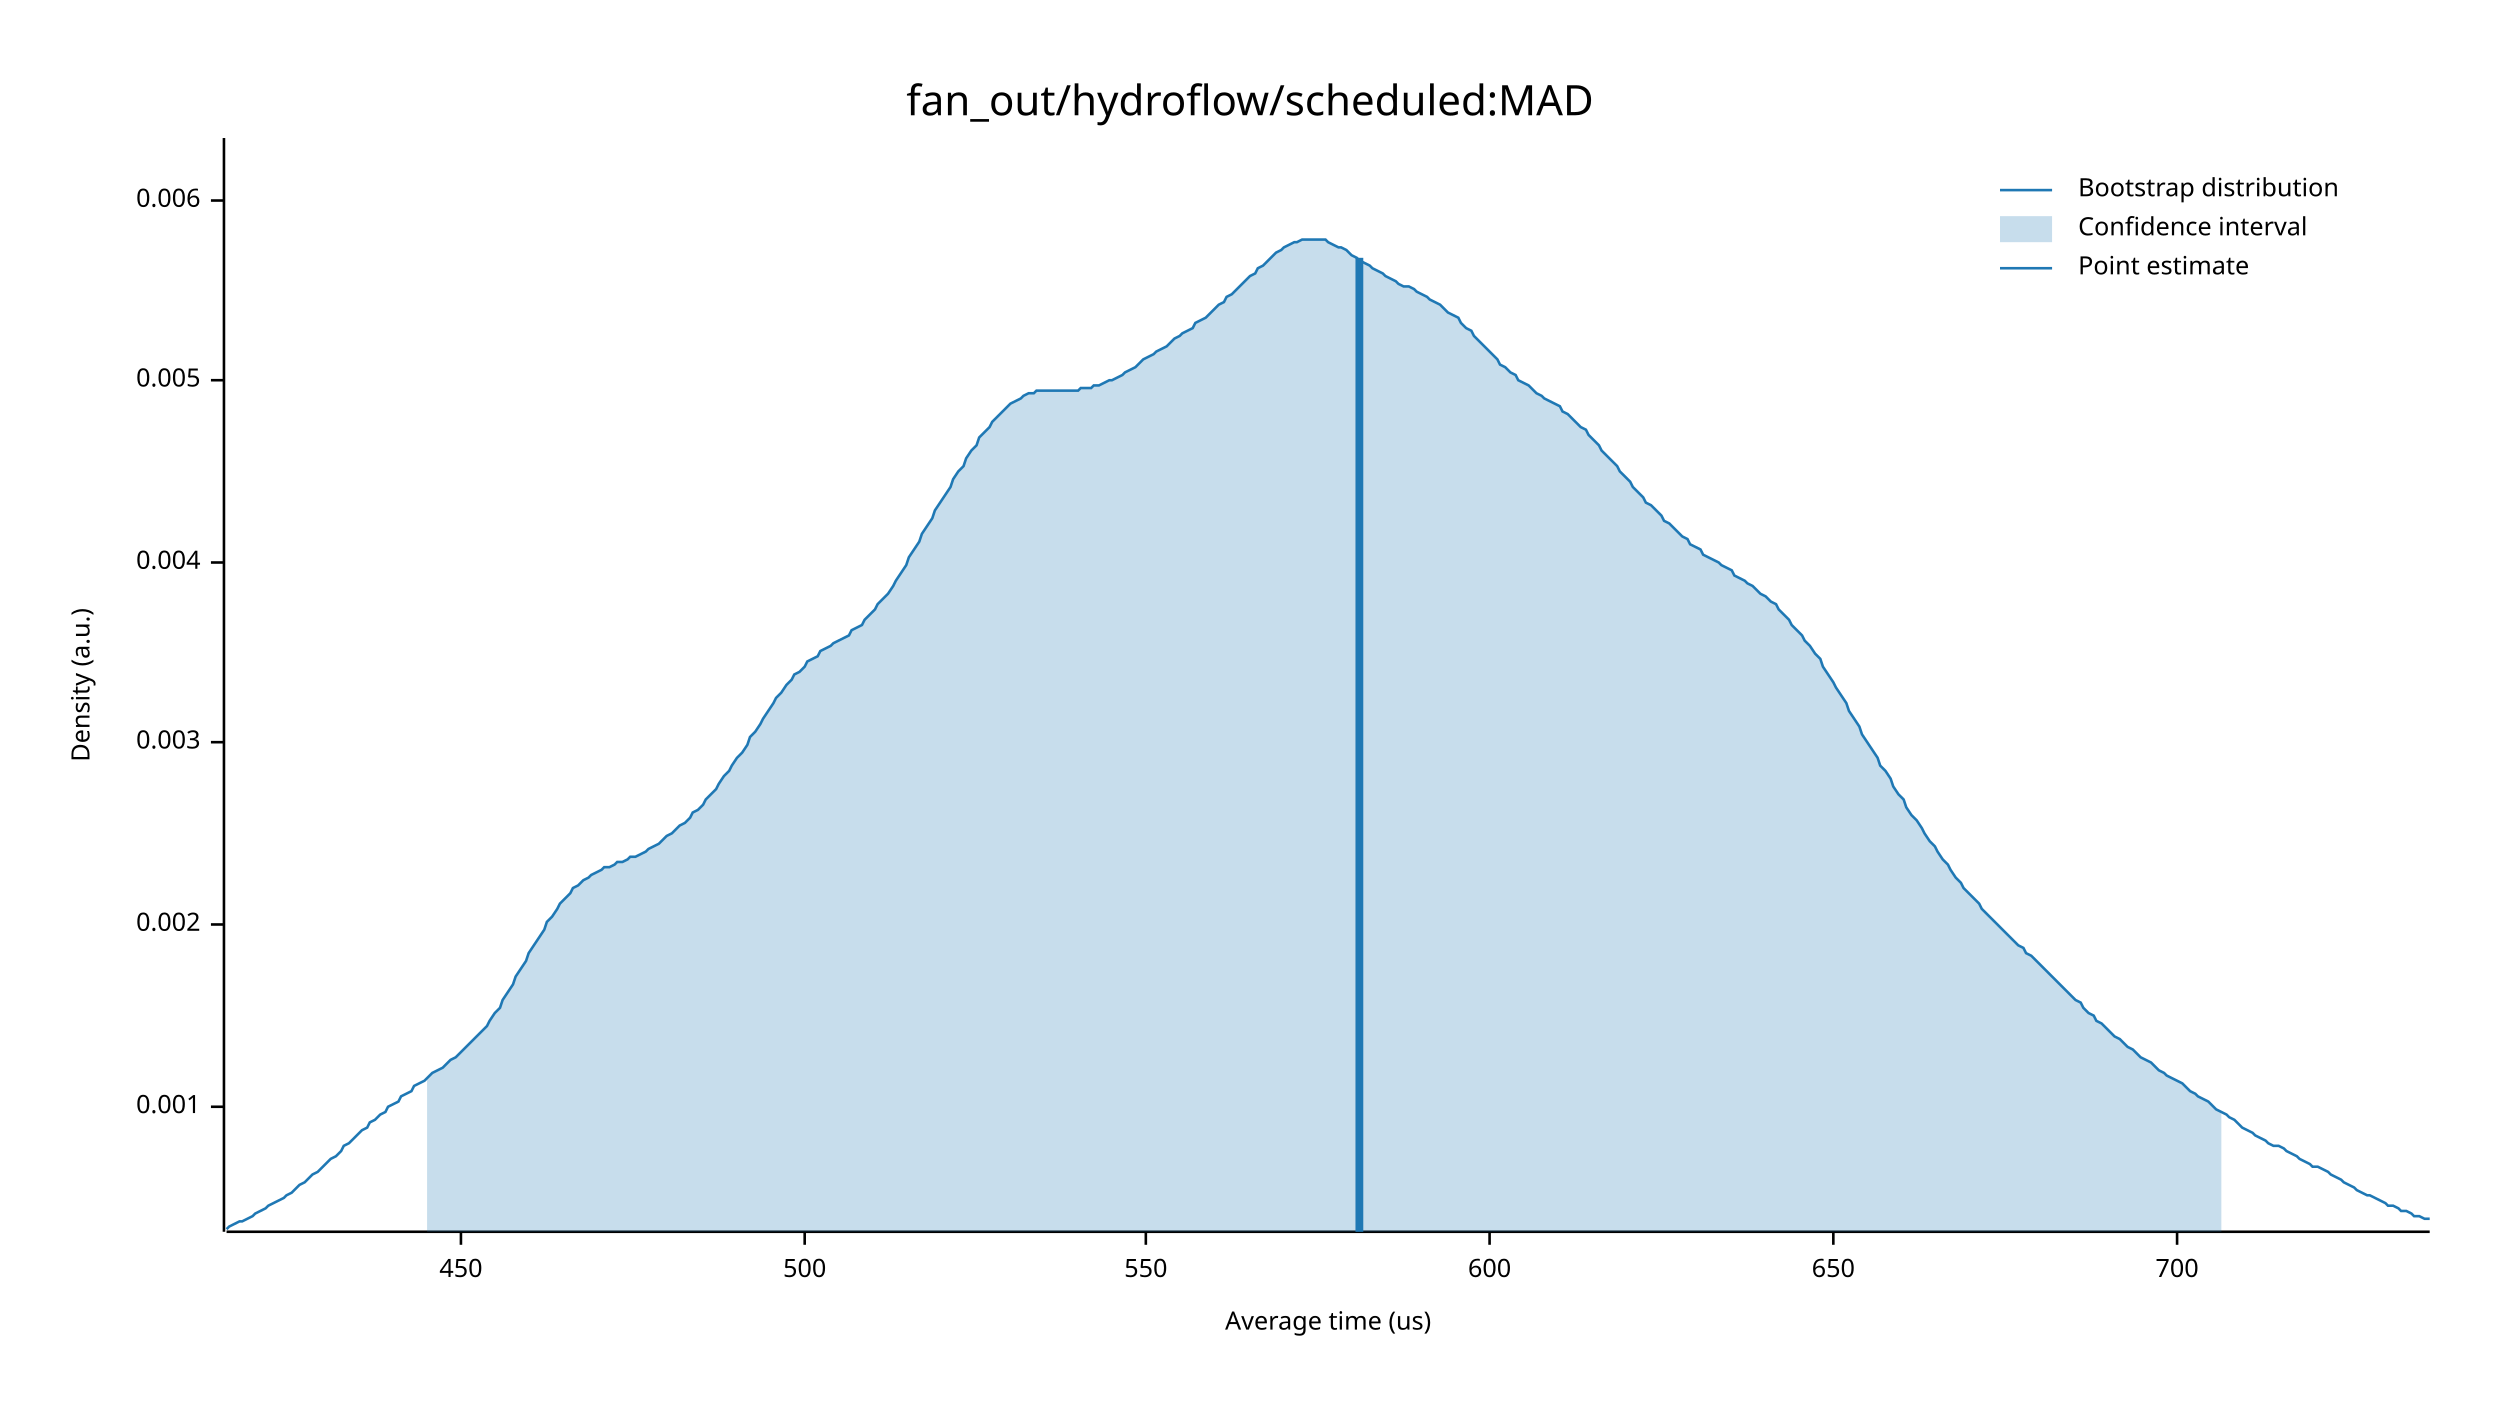
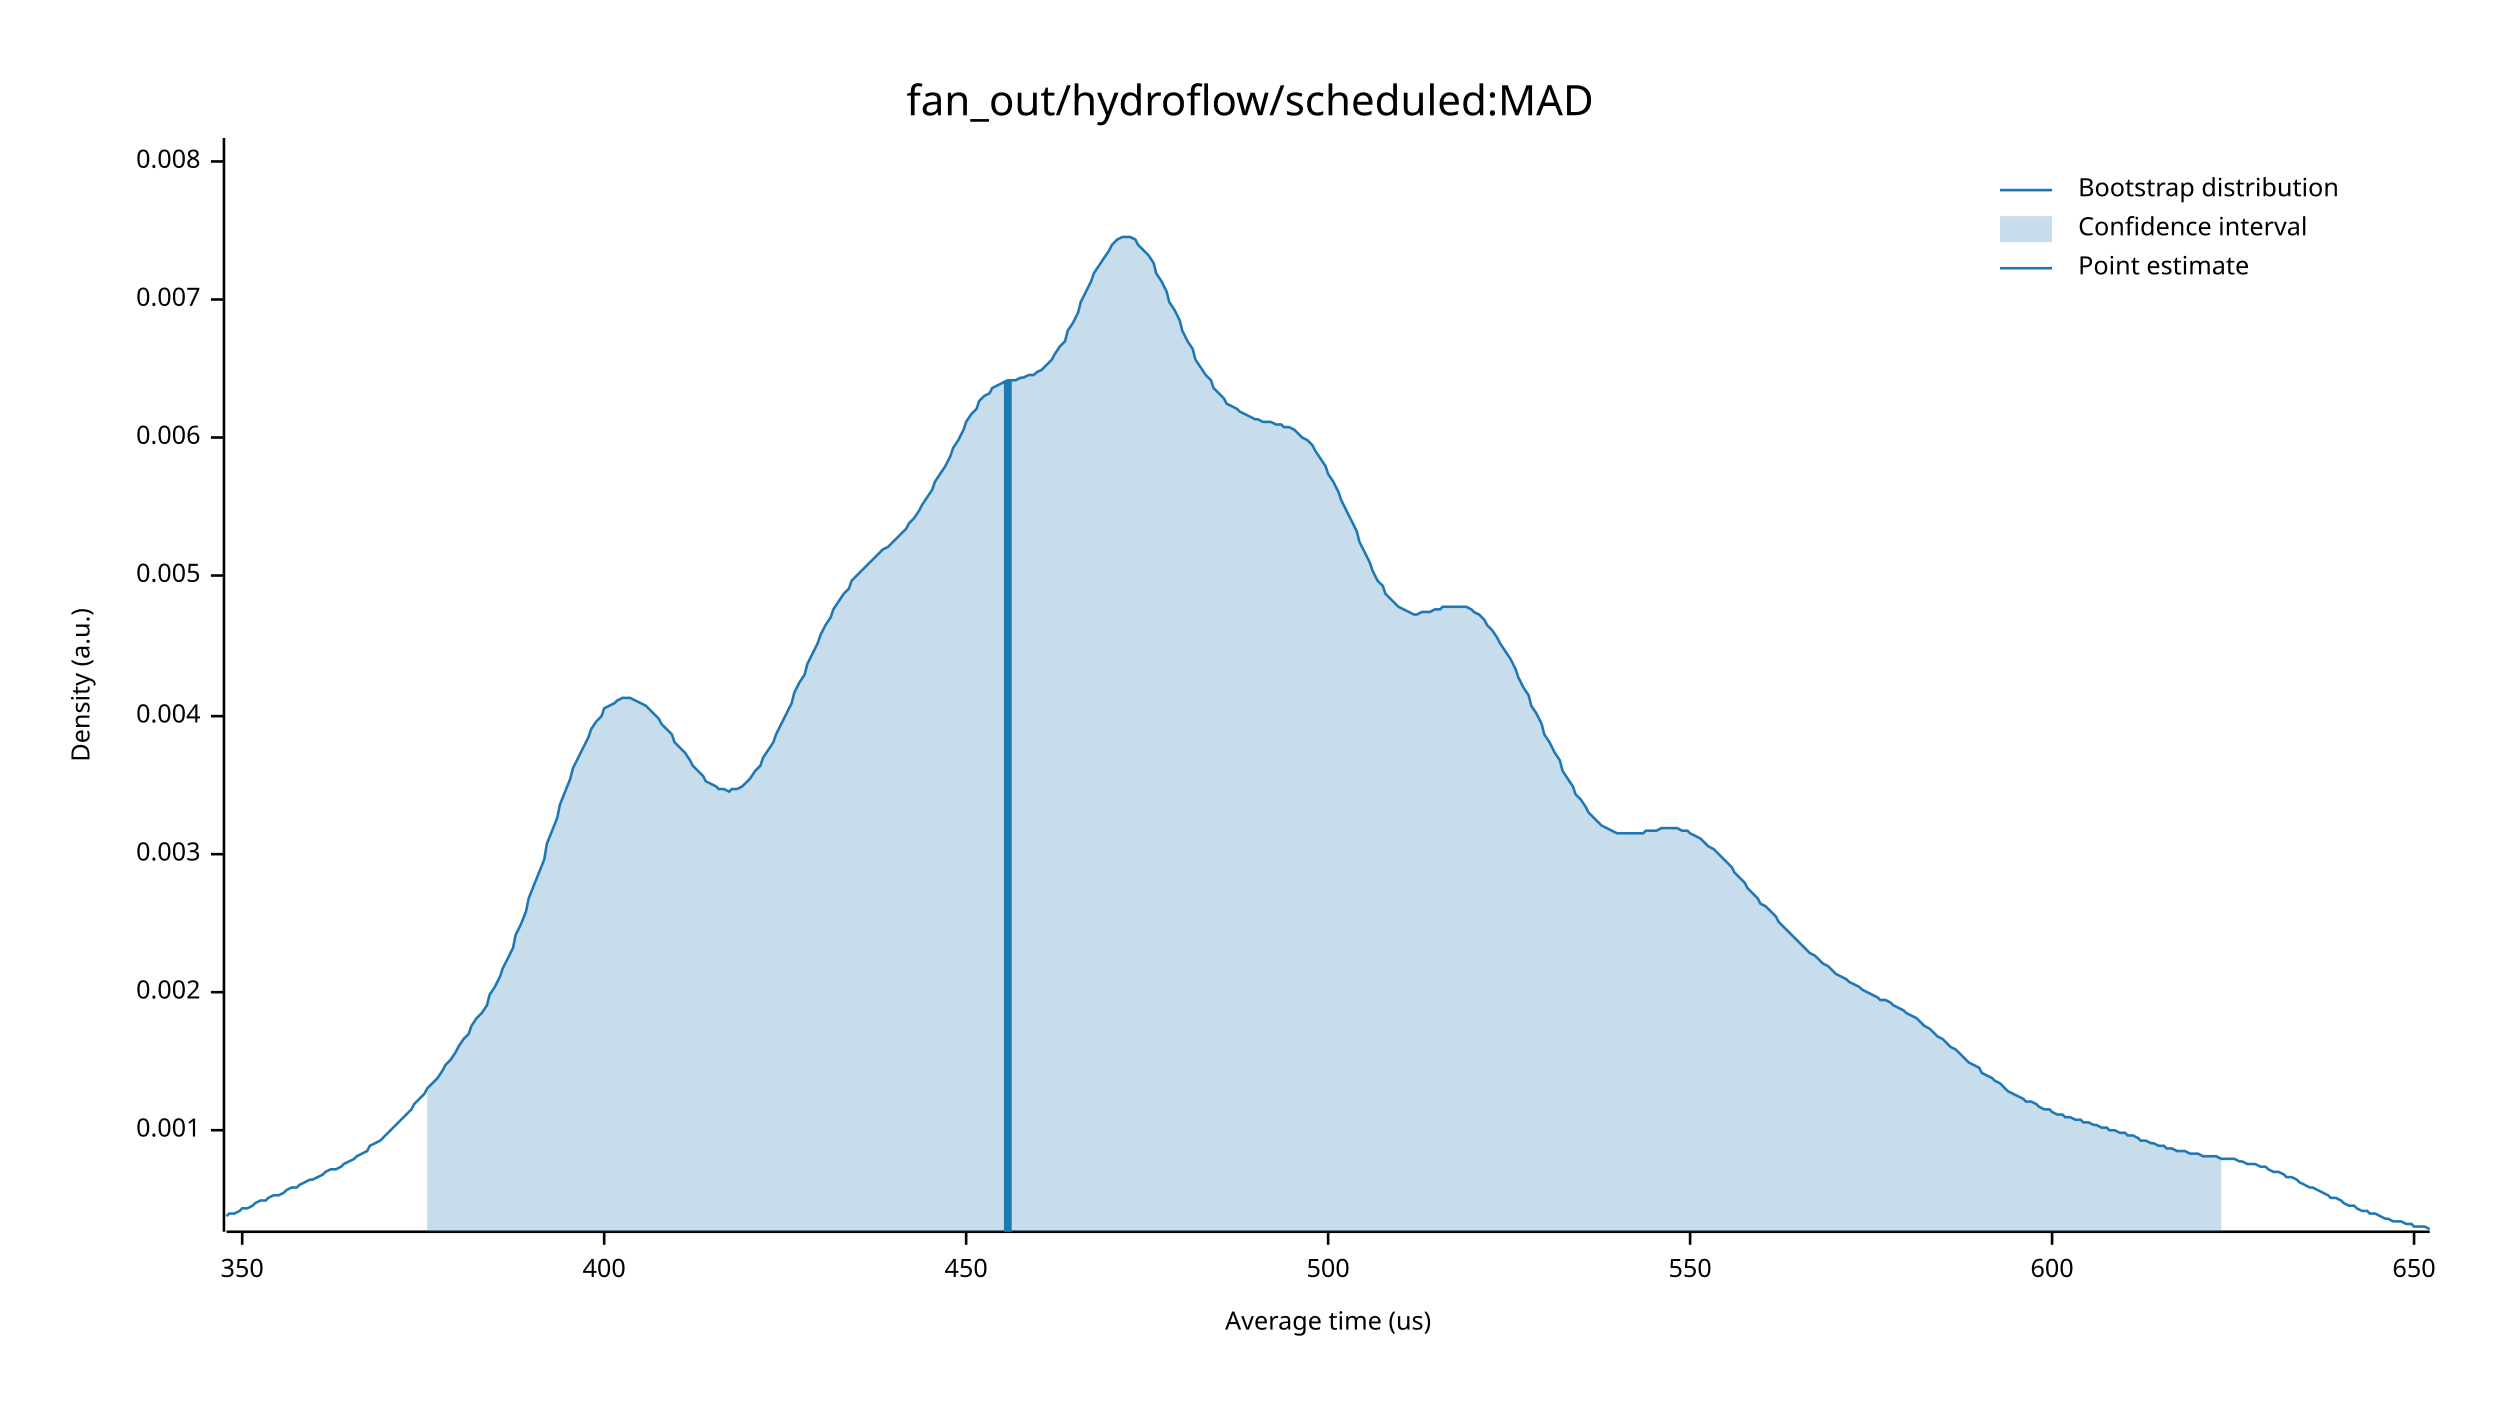
<svg xmlns="http://www.w3.org/2000/svg" width="960" height="540" viewBox="0 0 960 540">
  <text x="480" y="32" dy="0.76em" text-anchor="middle" font-family="sans-serif" font-size="16.129" opacity="1" fill="#000000">
fan_out/hydroflow/scheduled:MAD
</text>
  <text x="27" y="263" dy="0.76em" text-anchor="middle" font-family="sans-serif" font-size="9.677" opacity="1" fill="#000000" transform="rotate(270, 27, 263)">
Density (a.u.)
</text>
  <text x="510" y="513" dy="-0.5ex" text-anchor="middle" font-family="sans-serif" font-size="9.677" opacity="1" fill="#000000">
Average time (us)
</text>
  <polyline fill="none" opacity="1" stroke="#000000" stroke-width="1" points="86,53 86,473 " />
-   <text x="77" y="425" dy="0.5ex" text-anchor="end" font-family="sans-serif" font-size="9.677" opacity="1" fill="#000000">
+   <text x="77" y="434" dy="0.5ex" text-anchor="end" font-family="sans-serif" font-size="9.677" opacity="1" fill="#000000">
0.001
</text>
-   <polyline fill="none" opacity="1" stroke="#000000" stroke-width="1" points="81,425 86,425 " />
-   <text x="77" y="355" dy="0.5ex" text-anchor="end" font-family="sans-serif" font-size="9.677" opacity="1" fill="#000000">
+   <polyline fill="none" opacity="1" stroke="#000000" stroke-width="1" points="81,434 86,434 " />
+   <text x="77" y="381" dy="0.5ex" text-anchor="end" font-family="sans-serif" font-size="9.677" opacity="1" fill="#000000">
0.002
</text>
-   <polyline fill="none" opacity="1" stroke="#000000" stroke-width="1" points="81,355 86,355 " />
-   <text x="77" y="285" dy="0.5ex" text-anchor="end" font-family="sans-serif" font-size="9.677" opacity="1" fill="#000000">
+   <polyline fill="none" opacity="1" stroke="#000000" stroke-width="1" points="81,381 86,381 " />
+   <text x="77" y="328" dy="0.5ex" text-anchor="end" font-family="sans-serif" font-size="9.677" opacity="1" fill="#000000">
0.003
</text>
-   <polyline fill="none" opacity="1" stroke="#000000" stroke-width="1" points="81,285 86,285 " />
-   <text x="77" y="216" dy="0.5ex" text-anchor="end" font-family="sans-serif" font-size="9.677" opacity="1" fill="#000000">
+   <polyline fill="none" opacity="1" stroke="#000000" stroke-width="1" points="81,328 86,328 " />
+   <text x="77" y="275" dy="0.5ex" text-anchor="end" font-family="sans-serif" font-size="9.677" opacity="1" fill="#000000">
0.004
</text>
-   <polyline fill="none" opacity="1" stroke="#000000" stroke-width="1" points="81,216 86,216 " />
-   <text x="77" y="146" dy="0.5ex" text-anchor="end" font-family="sans-serif" font-size="9.677" opacity="1" fill="#000000">
+   <polyline fill="none" opacity="1" stroke="#000000" stroke-width="1" points="81,275 86,275 " />
+   <text x="77" y="221" dy="0.5ex" text-anchor="end" font-family="sans-serif" font-size="9.677" opacity="1" fill="#000000">
0.005
</text>
-   <polyline fill="none" opacity="1" stroke="#000000" stroke-width="1" points="81,146 86,146 " />
-   <text x="77" y="77" dy="0.5ex" text-anchor="end" font-family="sans-serif" font-size="9.677" opacity="1" fill="#000000">
+   <polyline fill="none" opacity="1" stroke="#000000" stroke-width="1" points="81,221 86,221 " />
+   <text x="77" y="168" dy="0.5ex" text-anchor="end" font-family="sans-serif" font-size="9.677" opacity="1" fill="#000000">
0.006
</text>
-   <polyline fill="none" opacity="1" stroke="#000000" stroke-width="1" points="81,77 86,77 " />
+   <polyline fill="none" opacity="1" stroke="#000000" stroke-width="1" points="81,168 86,168 " />
+   <text x="77" y="115" dy="0.5ex" text-anchor="end" font-family="sans-serif" font-size="9.677" opacity="1" fill="#000000">
+ 0.007
+ </text>
+   <polyline fill="none" opacity="1" stroke="#000000" stroke-width="1" points="81,115 86,115 " />
+   <text x="77" y="62" dy="0.5ex" text-anchor="end" font-family="sans-serif" font-size="9.677" opacity="1" fill="#000000">
+ 0.008
+ </text>
+   <polyline fill="none" opacity="1" stroke="#000000" stroke-width="1" points="81,62 86,62 " />
  <polyline fill="none" opacity="1" stroke="#000000" stroke-width="1" points="87,473 933,473 " />
-   <text x="177" y="483" dy="0.76em" text-anchor="middle" font-family="sans-serif" font-size="9.677" opacity="1" fill="#000000">
+   <text x="93" y="483" dy="0.76em" text-anchor="middle" font-family="sans-serif" font-size="9.677" opacity="1" fill="#000000">
+ 350
+ </text>
+   <polyline fill="none" opacity="1" stroke="#000000" stroke-width="1" points="93,473 93,478 " />
+   <text x="232" y="483" dy="0.76em" text-anchor="middle" font-family="sans-serif" font-size="9.677" opacity="1" fill="#000000">
+ 400
+ </text>
+   <polyline fill="none" opacity="1" stroke="#000000" stroke-width="1" points="232,473 232,478 " />
+   <text x="371" y="483" dy="0.76em" text-anchor="middle" font-family="sans-serif" font-size="9.677" opacity="1" fill="#000000">
450
</text>
-   <polyline fill="none" opacity="1" stroke="#000000" stroke-width="1" points="177,473 177,478 " />
-   <text x="309" y="483" dy="0.76em" text-anchor="middle" font-family="sans-serif" font-size="9.677" opacity="1" fill="#000000">
+   <polyline fill="none" opacity="1" stroke="#000000" stroke-width="1" points="371,473 371,478 " />
+   <text x="510" y="483" dy="0.76em" text-anchor="middle" font-family="sans-serif" font-size="9.677" opacity="1" fill="#000000">
500
</text>
-   <polyline fill="none" opacity="1" stroke="#000000" stroke-width="1" points="309,473 309,478 " />
-   <text x="440" y="483" dy="0.76em" text-anchor="middle" font-family="sans-serif" font-size="9.677" opacity="1" fill="#000000">
+   <polyline fill="none" opacity="1" stroke="#000000" stroke-width="1" points="510,473 510,478 " />
+   <text x="649" y="483" dy="0.76em" text-anchor="middle" font-family="sans-serif" font-size="9.677" opacity="1" fill="#000000">
550
</text>
-   <polyline fill="none" opacity="1" stroke="#000000" stroke-width="1" points="440,473 440,478 " />
-   <text x="572" y="483" dy="0.76em" text-anchor="middle" font-family="sans-serif" font-size="9.677" opacity="1" fill="#000000">
+   <polyline fill="none" opacity="1" stroke="#000000" stroke-width="1" points="649,473 649,478 " />
+   <text x="788" y="483" dy="0.76em" text-anchor="middle" font-family="sans-serif" font-size="9.677" opacity="1" fill="#000000">
600
</text>
-   <polyline fill="none" opacity="1" stroke="#000000" stroke-width="1" points="572,473 572,478 " />
-   <text x="704" y="483" dy="0.76em" text-anchor="middle" font-family="sans-serif" font-size="9.677" opacity="1" fill="#000000">
+   <polyline fill="none" opacity="1" stroke="#000000" stroke-width="1" points="788,473 788,478 " />
+   <text x="927" y="483" dy="0.76em" text-anchor="middle" font-family="sans-serif" font-size="9.677" opacity="1" fill="#000000">
650
</text>
-   <polyline fill="none" opacity="1" stroke="#000000" stroke-width="1" points="704,473 704,478 " />
-   <text x="836" y="483" dy="0.76em" text-anchor="middle" font-family="sans-serif" font-size="9.677" opacity="1" fill="#000000">
- 700
- </text>
-   <polyline fill="none" opacity="1" stroke="#000000" stroke-width="1" points="836,473 836,478 " />
-   <polyline fill="none" opacity="1" stroke="#1F78B4" stroke-width="1" points="87,472 88,471 90,470 92,469 93,469 95,468 97,467 98,466 100,465 102,464 103,463 105,462 107,461 109,460 110,459 112,458 114,456 115,455 117,454 119,452 120,451 122,450 124,448 125,447 127,445 129,444 131,442 132,440 134,439 136,437 137,436 139,434 141,433 142,431 144,430 146,428 148,427 149,425 151,424 153,423 154,421 156,420 158,419 159,417 161,416 163,415 164,414 166,412 168,411 170,410 171,409 173,407 175,406 176,405 178,403 180,401 181,400 183,398 185,396 187,394 188,392 190,389 192,387 193,384 195,381 197,378 198,375 200,372 202,369 203,366 205,363 207,360 209,357 210,354 212,352 214,349 215,347 217,345 219,343 220,341 222,340 224,338 226,337 227,336 229,335 231,334 232,333 234,333 236,332 237,331 239,331 241,330 242,329 244,329 246,328 248,327 249,326 251,325 253,324 254,323 256,321 258,320 259,319 261,317 263,316 265,314 266,312 268,311 270,309 271,307 273,305 275,303 276,301 278,298 280,296 281,294 283,291 285,289 287,286 288,283 290,281 292,278 293,276 295,273 297,270 298,268 300,266 302,263 304,261 305,259 307,258 309,256 310,254 312,253 314,252 315,250 317,249 319,248 320,247 322,246 324,245 326,244 327,242 329,241 331,240 332,238 334,236 336,234 337,232 339,230 341,228 343,225 344,223 346,220 348,217 349,214 351,211 353,208 354,205 356,202 358,199 359,196 361,193 363,190 365,187 366,184 368,181 370,179 371,176 373,173 375,171 376,168 378,166 380,164 381,162 383,160 385,158 387,156 388,155 390,154 392,153 393,152 395,151 397,151 398,150 400,150 402,150 404,150 405,150 407,150 409,150 410,150 412,150 414,150 415,149 417,149 419,149 420,148 422,148 424,147 426,146 427,146 429,145 431,144 432,143 434,142 436,141 437,140 439,138 441,137 443,136 444,135 446,134 448,133 449,132 451,130 453,129 454,128 456,127 458,126 459,124 461,123 463,122 465,120 466,119 468,117 470,116 471,114 473,113 475,111 476,110 478,108 480,106 482,105 483,103 485,102 487,100 488,99 490,97 492,96 493,95 495,94 497,93 498,93 500,92 502,92 504,92 505,92 507,92 509,92 510,93 512,94 514,95 515,95 517,96 519,98 521,99 522,100 524,101 526,102 527,103 529,104 531,105 532,106 534,107 536,108 537,109 539,110 541,110 543,111 544,112 546,113 548,114 549,115 551,116 553,117 554,118 556,120 558,121 560,122 561,124 563,126 565,127 566,129 568,131 570,133 571,134 573,136 575,138 576,140 578,141 580,143 582,144 583,146 585,147 587,148 588,149 590,151 592,152 593,153 595,154 597,155 599,156 600,158 602,159 604,161 605,162 607,164 609,165 610,167 612,169 614,171 615,173 617,175 619,177 621,179 622,181 624,183 626,185 627,187 629,189 631,191 632,193 634,194 636,196 638,198 639,200 641,201 643,203 644,204 646,206 648,207 649,209 651,210 653,211 654,213 656,214 658,215 660,216 661,217 663,218 665,219 666,221 668,222 670,223 671,224 673,225 675,227 676,228 678,229 680,231 682,232 683,234 685,236 687,238 688,240 690,242 692,244 693,246 695,248 697,251 699,253 700,256 702,259 704,262 705,264 707,267 709,270 710,273 712,276 714,279 715,282 717,285 719,288 721,291 722,294 724,296 726,299 727,302 729,305 731,307 732,310 734,313 736,315 738,318 739,320 741,323 743,325 744,327 746,330 748,332 749,334 751,337 753,339 754,341 756,343 758,345 760,347 761,349 763,351 765,353 766,354 768,356 770,358 771,359 773,361 775,363 777,364 778,366 780,367 782,369 783,370 785,372 787,374 788,375 790,377 792,379 793,380 795,382 797,384 799,385 800,387 802,389 804,390 805,392 807,393 809,395 810,396 812,398 814,399 816,401 817,402 819,403 821,405 822,406 824,407 826,408 827,409 829,411 831,412 832,413 834,414 836,415 838,416 839,417 841,419 843,420 844,421 846,422 848,423 849,424 851,426 853,427 855,428 856,429 858,430 860,432 861,433 863,434 865,435 866,436 868,437 870,438 871,439 873,440 875,440 877,441 878,442 880,443 882,444 883,445 885,446 887,447 888,448 890,448 892,449 894,450 895,451 897,452 899,453 900,454 902,455 904,456 905,457 907,458 909,459 910,459 912,460 914,461 916,462 917,463 919,463 921,464 922,465 924,465 926,466 927,467 929,467 931,468 933,468 " />
-   <polygon opacity="0.25" fill="#1F78B4" points="164,414 166,412 168,411 170,410 171,409 173,407 175,406 176,405 178,403 180,401 181,400 183,398 185,396 187,394 188,392 190,389 192,387 193,384 195,381 197,378 198,375 200,372 202,369 203,366 205,363 207,360 209,357 210,354 212,352 214,349 215,347 217,345 219,343 220,341 222,340 224,338 226,337 227,336 229,335 231,334 232,333 234,333 236,332 237,331 239,331 241,330 242,329 244,329 246,328 248,327 249,326 251,325 253,324 254,323 256,321 258,320 259,319 261,317 263,316 265,314 266,312 268,311 270,309 271,307 273,305 275,303 276,301 278,298 280,296 281,294 283,291 285,289 287,286 288,283 290,281 292,278 293,276 295,273 297,270 298,268 300,266 302,263 304,261 305,259 307,258 309,256 310,254 312,253 314,252 315,250 317,249 319,248 320,247 322,246 324,245 326,244 327,242 329,241 331,240 332,238 334,236 336,234 337,232 339,230 341,228 343,225 344,223 346,220 348,217 349,214 351,211 353,208 354,205 356,202 358,199 359,196 361,193 363,190 365,187 366,184 368,181 370,179 371,176 373,173 375,171 376,168 378,166 380,164 381,162 383,160 385,158 387,156 388,155 390,154 392,153 393,152 395,151 397,151 398,150 400,150 402,150 404,150 405,150 407,150 409,150 410,150 412,150 414,150 415,149 417,149 419,149 420,148 422,148 424,147 426,146 427,146 429,145 431,144 432,143 434,142 436,141 437,140 439,138 441,137 443,136 444,135 446,134 448,133 449,132 451,130 453,129 454,128 456,127 458,126 459,124 461,123 463,122 465,120 466,119 468,117 470,116 471,114 473,113 475,111 476,110 478,108 480,106 482,105 483,103 485,102 487,100 488,99 490,97 492,96 493,95 495,94 497,93 498,93 500,92 502,92 504,92 505,92 507,92 509,92 510,93 512,94 514,95 515,95 517,96 519,98 521,99 522,100 524,101 526,102 527,103 529,104 531,105 532,106 534,107 536,108 537,109 539,110 541,110 543,111 544,112 546,113 548,114 549,115 551,116 553,117 554,118 556,120 558,121 560,122 561,124 563,126 565,127 566,129 568,131 570,133 571,134 573,136 575,138 576,140 578,141 580,143 582,144 583,146 585,147 587,148 588,149 590,151 592,152 593,153 595,154 597,155 599,156 600,158 602,159 604,161 605,162 607,164 609,165 610,167 612,169 614,171 615,173 617,175 619,177 621,179 622,181 624,183 626,185 627,187 629,189 631,191 632,193 634,194 636,196 638,198 639,200 641,201 643,203 644,204 646,206 648,207 649,209 651,210 653,211 654,213 656,214 658,215 660,216 661,217 663,218 665,219 666,221 668,222 670,223 671,224 673,225 675,227 676,228 678,229 680,231 682,232 683,234 685,236 687,238 688,240 690,242 692,244 693,246 695,248 697,251 699,253 700,256 702,259 704,262 705,264 707,267 709,270 710,273 712,276 714,279 715,282 717,285 719,288 721,291 722,294 724,296 726,299 727,302 729,305 731,307 732,310 734,313 736,315 738,318 739,320 741,323 743,325 744,327 746,330 748,332 749,334 751,337 753,339 754,341 756,343 758,345 760,347 761,349 763,351 765,353 766,354 768,356 770,358 771,359 773,361 775,363 777,364 778,366 780,367 782,369 783,370 785,372 787,374 788,375 790,377 792,379 793,380 795,382 797,384 799,385 800,387 802,389 804,390 805,392 807,393 809,395 810,396 812,398 814,399 816,401 817,402 819,403 821,405 822,406 824,407 826,408 827,409 829,411 831,412 832,413 834,414 836,415 838,416 839,417 841,419 843,420 844,421 846,422 848,423 849,424 851,426 853,427 853,473 164,473 " />
-   <polyline fill="none" opacity="1" stroke="#1F78B4" stroke-width="3" points="522,473 522,99 " />
+   <polyline fill="none" opacity="1" stroke="#000000" stroke-width="1" points="927,473 927,478 " />
+   <polyline fill="none" opacity="1" stroke="#1F78B4" stroke-width="1" points="87,467 88,466 90,466 92,465 93,464 95,464 97,463 98,462 100,461 102,461 103,460 105,459 107,459 109,458 110,457 112,456 114,456 115,455 117,454 119,453 120,453 122,452 124,451 125,450 127,449 129,449 131,448 132,447 134,446 136,445 137,444 139,443 141,442 142,440 144,439 146,438 148,436 149,435 151,433 153,431 154,430 156,428 158,426 159,424 161,422 163,420 164,418 166,416 168,414 170,411 171,409 173,407 175,404 176,402 178,399 180,397 181,394 183,391 185,389 187,386 188,382 190,379 192,375 193,372 195,368 197,364 198,359 200,355 202,350 203,345 205,340 207,335 209,330 210,324 212,319 214,314 215,309 217,304 219,299 220,295 222,291 224,287 226,283 227,280 229,277 231,275 232,272 234,271 236,270 237,269 239,268 241,268 242,268 244,269 246,270 248,271 249,272 251,274 253,276 254,278 256,280 258,282 259,285 261,287 263,289 265,292 266,294 268,296 270,298 271,300 273,301 275,302 276,303 278,303 280,304 281,303 283,303 285,302 287,300 288,299 290,296 292,294 293,291 295,288 297,285 298,282 300,278 302,274 304,270 305,266 307,262 309,259 310,255 312,251 314,247 315,244 317,240 319,237 320,234 322,231 324,228 326,226 327,223 329,221 331,219 332,218 334,216 336,214 337,213 339,211 341,210 343,208 344,207 346,205 348,203 349,201 351,199 353,196 354,194 356,191 358,188 359,185 361,182 363,179 365,175 366,172 368,169 370,165 371,162 373,159 375,157 376,154 378,152 380,151 381,149 383,148 385,147 387,146 388,146 390,146 392,145 393,145 395,144 397,144 398,143 400,142 402,140 404,138 405,136 407,133 409,131 410,127 412,124 414,120 415,116 417,112 419,108 420,105 422,102 424,99 426,96 427,94 429,92 431,91 432,91 434,91 436,92 437,94 439,96 441,98 443,101 444,105 446,108 448,112 449,116 451,119 453,123 454,127 456,131 458,134 459,138 461,141 463,144 465,146 466,149 468,151 470,153 471,155 473,156 475,157 476,158 478,159 480,160 482,161 483,161 485,162 487,162 488,162 490,163 492,163 493,164 495,164 497,165 498,166 500,168 502,169 504,171 505,173 507,176 509,179 510,182 512,185 514,189 515,192 517,196 519,200 521,204 522,208 524,212 526,216 527,219 529,223 531,225 532,228 534,230 536,232 537,233 539,234 541,235 543,236 544,236 546,235 548,235 549,235 551,234 553,234 554,233 556,233 558,233 560,233 561,233 563,233 565,234 566,235 568,236 570,238 571,240 573,242 575,245 576,247 578,250 580,253 582,257 583,260 585,264 587,267 588,271 590,274 592,278 593,282 595,285 597,289 599,292 600,296 602,299 604,302 605,305 607,307 609,310 610,312 612,314 614,316 615,317 617,318 619,319 621,320 622,320 624,320 626,320 627,320 629,320 631,320 632,319 634,319 636,319 638,318 639,318 641,318 643,318 644,318 646,319 648,319 649,320 651,321 653,322 654,323 656,325 658,326 660,328 661,329 663,331 665,333 666,335 668,337 670,339 671,341 673,343 675,345 676,347 678,348 680,350 682,352 683,354 685,356 687,358 688,359 690,361 692,363 693,364 695,366 697,367 699,369 700,370 702,371 704,373 705,374 707,375 709,376 710,377 712,378 714,379 715,380 717,381 719,382 721,383 722,384 724,384 726,385 727,386 729,387 731,388 732,389 734,390 736,391 738,393 739,394 741,395 743,397 744,398 746,399 748,401 749,402 751,403 753,405 754,406 756,408 758,409 760,410 761,412 763,413 765,414 766,415 768,416 770,418 771,419 773,420 775,421 777,422 778,423 780,423 782,424 783,425 785,426 787,426 788,427 790,428 792,428 793,429 795,429 797,430 799,430 800,431 802,431 804,432 805,432 807,433 809,433 810,434 812,434 814,435 816,435 817,436 819,436 821,437 822,438 824,438 826,439 827,439 829,440 831,440 832,441 834,441 836,442 838,442 839,442 841,443 843,443 844,443 846,444 848,444 849,444 851,444 853,445 855,445 856,445 858,445 860,446 861,446 863,447 865,447 866,447 868,448 870,448 871,449 873,450 875,450 877,451 878,452 880,452 882,453 883,454 885,455 887,456 888,456 890,457 892,458 894,459 895,460 897,460 899,461 900,462 902,463 904,463 905,464 907,465 909,465 910,466 912,466 914,467 916,468 917,468 919,469 921,469 922,469 924,470 926,470 927,471 929,471 931,471 933,472 " />
+   <polygon opacity="0.25" fill="#1F78B4" points="164,418 166,416 168,414 170,411 171,409 173,407 175,404 176,402 178,399 180,397 181,394 183,391 185,389 187,386 188,382 190,379 192,375 193,372 195,368 197,364 198,359 200,355 202,350 203,345 205,340 207,335 209,330 210,324 212,319 214,314 215,309 217,304 219,299 220,295 222,291 224,287 226,283 227,280 229,277 231,275 232,272 234,271 236,270 237,269 239,268 241,268 242,268 244,269 246,270 248,271 249,272 251,274 253,276 254,278 256,280 258,282 259,285 261,287 263,289 265,292 266,294 268,296 270,298 271,300 273,301 275,302 276,303 278,303 280,304 281,303 283,303 285,302 287,300 288,299 290,296 292,294 293,291 295,288 297,285 298,282 300,278 302,274 304,270 305,266 307,262 309,259 310,255 312,251 314,247 315,244 317,240 319,237 320,234 322,231 324,228 326,226 327,223 329,221 331,219 332,218 334,216 336,214 337,213 339,211 341,210 343,208 344,207 346,205 348,203 349,201 351,199 353,196 354,194 356,191 358,188 359,185 361,182 363,179 365,175 366,172 368,169 370,165 371,162 373,159 375,157 376,154 378,152 380,151 381,149 383,148 385,147 387,146 388,146 390,146 392,145 393,145 395,144 397,144 398,143 400,142 402,140 404,138 405,136 407,133 409,131 410,127 412,124 414,120 415,116 417,112 419,108 420,105 422,102 424,99 426,96 427,94 429,92 431,91 432,91 434,91 436,92 437,94 439,96 441,98 443,101 444,105 446,108 448,112 449,116 451,119 453,123 454,127 456,131 458,134 459,138 461,141 463,144 465,146 466,149 468,151 470,153 471,155 473,156 475,157 476,158 478,159 480,160 482,161 483,161 485,162 487,162 488,162 490,163 492,163 493,164 495,164 497,165 498,166 500,168 502,169 504,171 505,173 507,176 509,179 510,182 512,185 514,189 515,192 517,196 519,200 521,204 522,208 524,212 526,216 527,219 529,223 531,225 532,228 534,230 536,232 537,233 539,234 541,235 543,236 544,236 546,235 548,235 549,235 551,234 553,234 554,233 556,233 558,233 560,233 561,233 563,233 565,234 566,235 568,236 570,238 571,240 573,242 575,245 576,247 578,250 580,253 582,257 583,260 585,264 587,267 588,271 590,274 592,278 593,282 595,285 597,289 599,292 600,296 602,299 604,302 605,305 607,307 609,310 610,312 612,314 614,316 615,317 617,318 619,319 621,320 622,320 624,320 626,320 627,320 629,320 631,320 632,319 634,319 636,319 638,318 639,318 641,318 643,318 644,318 646,319 648,319 649,320 651,321 653,322 654,323 656,325 658,326 660,328 661,329 663,331 665,333 666,335 668,337 670,339 671,341 673,343 675,345 676,347 678,348 680,350 682,352 683,354 685,356 687,358 688,359 690,361 692,363 693,364 695,366 697,367 699,369 700,370 702,371 704,373 705,374 707,375 709,376 710,377 712,378 714,379 715,380 717,381 719,382 721,383 722,384 724,384 726,385 727,386 729,387 731,388 732,389 734,390 736,391 738,393 739,394 741,395 743,397 744,398 746,399 748,401 749,402 751,403 753,405 754,406 756,408 758,409 760,410 761,412 763,413 765,414 766,415 768,416 770,418 771,419 773,420 775,421 777,422 778,423 780,423 782,424 783,425 785,426 787,426 788,427 790,428 792,428 793,429 795,429 797,430 799,430 800,431 802,431 804,432 805,432 807,433 809,433 810,434 812,434 814,435 816,435 817,436 819,436 821,437 822,438 824,438 826,439 827,439 829,440 831,440 832,441 834,441 836,442 838,442 839,442 841,443 843,443 844,443 846,444 848,444 849,444 851,444 853,445 853,473 164,473 " />
+   <polyline fill="none" opacity="1" stroke="#1F78B4" stroke-width="3" points="387,473 387,146 " />
  <text x="798" y="68" dy="0.76em" text-anchor="start" font-family="sans-serif" font-size="9.677" opacity="1" fill="#000000">
Bootstrap distribution
</text>
  <text x="798" y="83" dy="0.76em" text-anchor="start" font-family="sans-serif" font-size="9.677" opacity="1" fill="#000000">
Confidence interval
</text>
  <text x="798" y="98" dy="0.76em" text-anchor="start" font-family="sans-serif" font-size="9.677" opacity="1" fill="#000000">
Point estimate
</text>
  <polyline fill="none" opacity="1" stroke="#1F78B4" stroke-width="1" points="768,73 788,73 " />
  <rect x="768" y="83" width="20" height="10" opacity="0.25" fill="#1F78B4" stroke="none" />
  <polyline fill="none" opacity="1" stroke="#1F78B4" stroke-width="1" points="768,103 788,103 " />
</svg>
